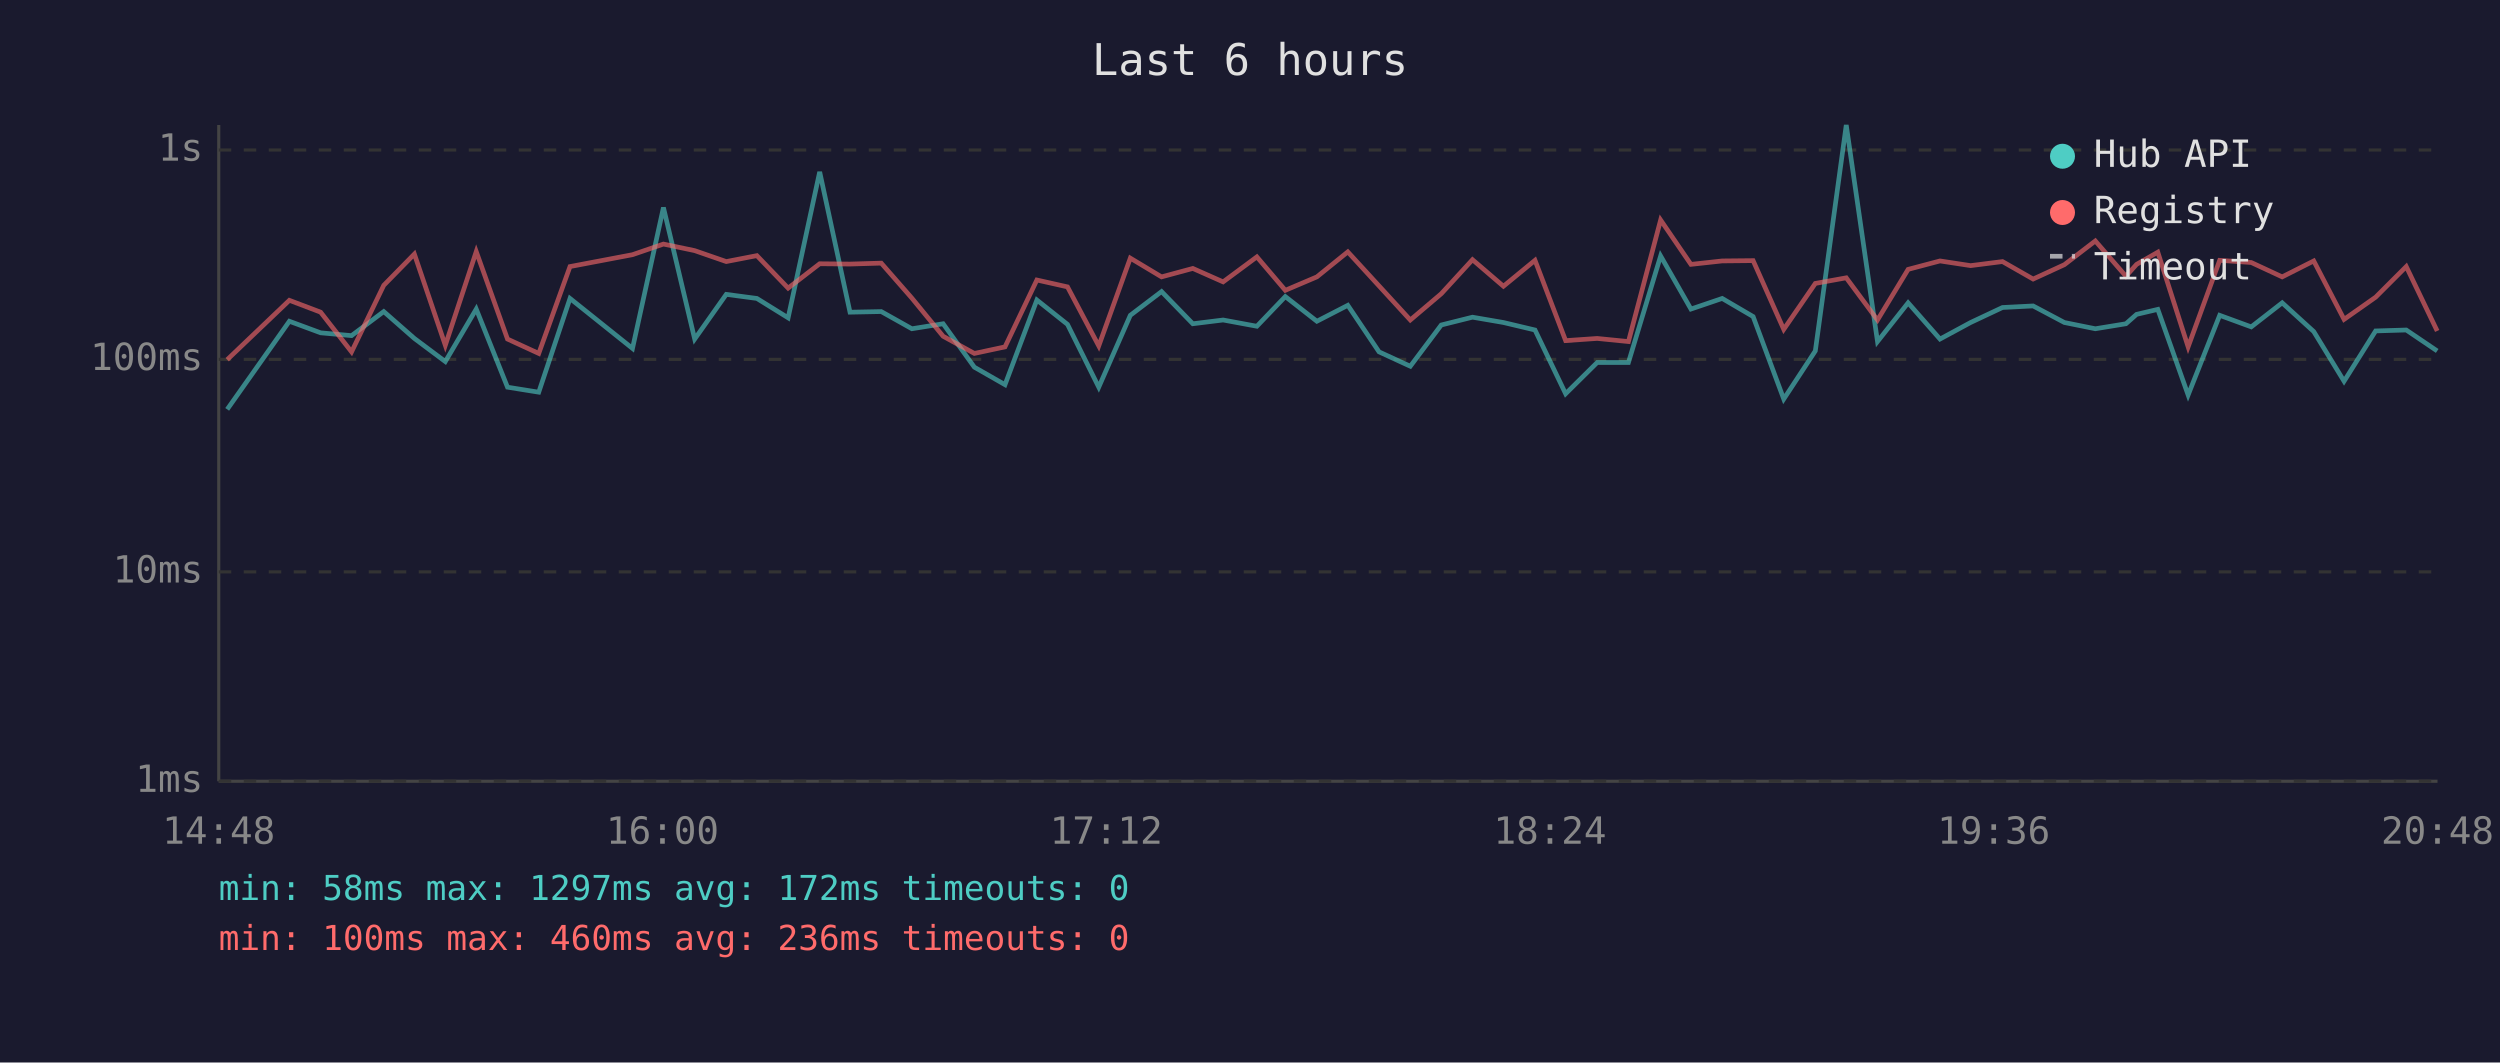
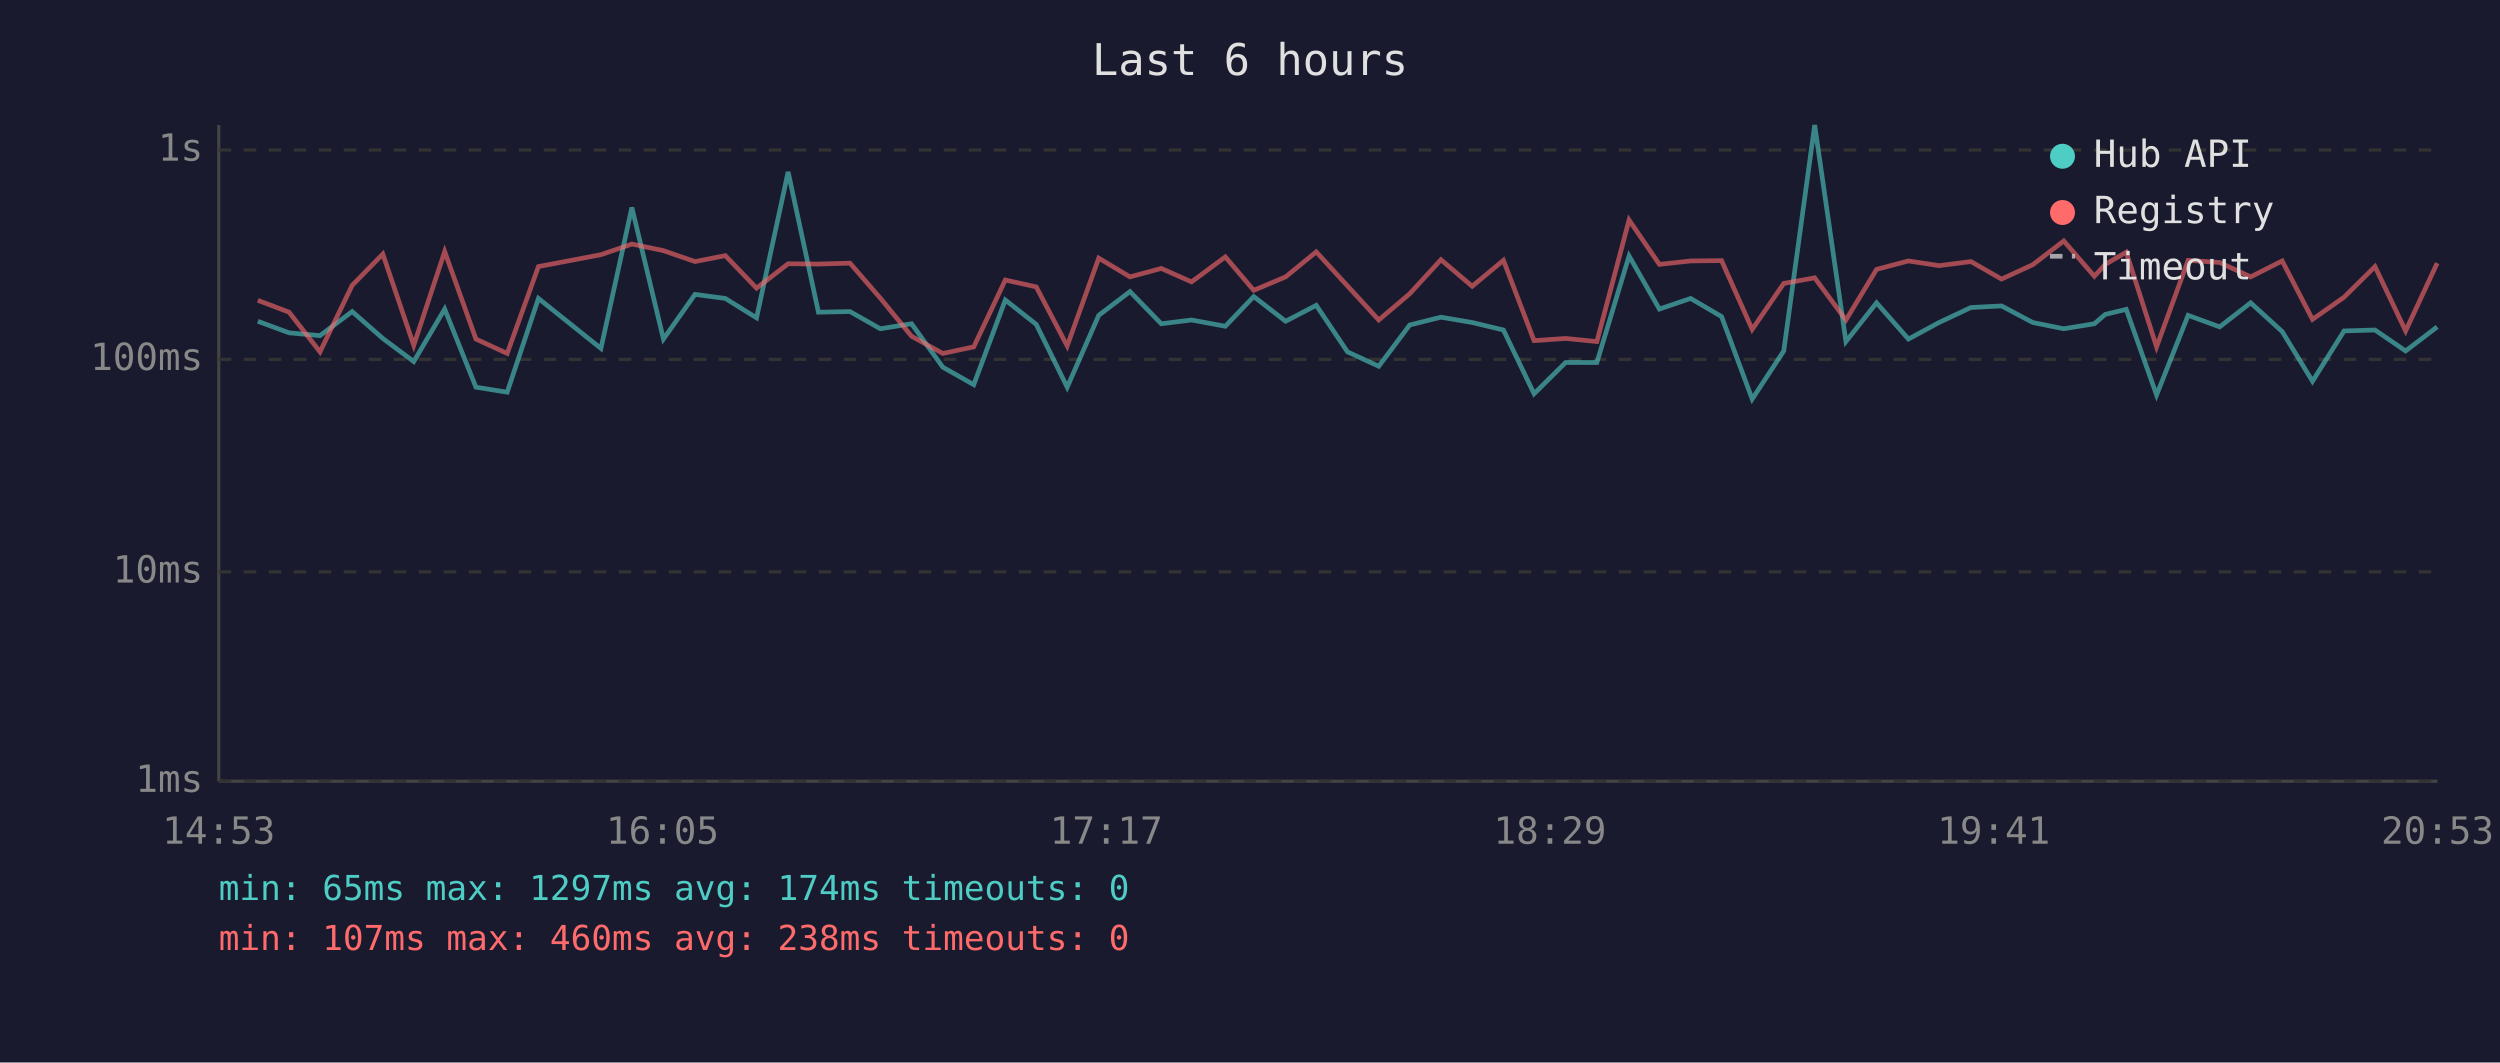
<svg xmlns="http://www.w3.org/2000/svg" viewBox="0 0 800 340" font-family="monospace" font-size="12">
  <rect width="800" height="340" fill="#1a1a2e" />
  <text x="400" y="24" fill="#e0e0e0" font-size="14" text-anchor="middle">Last 6 hours</text>
  <line x1="70" y1="40" x2="70" y2="250" stroke="#444" stroke-width="1" />
  <line x1="70" y1="250" x2="780" y2="250" stroke="#444" stroke-width="1" />
  <line x1="70" y1="250" x2="780" y2="250" stroke="#333" stroke-width="1" stroke-dasharray="4" />
  <text x="65" y="250" fill="#888" text-anchor="end" dominant-baseline="middle">1ms</text>
  <line x1="70" y1="183" x2="780" y2="183" stroke="#333" stroke-width="1" stroke-dasharray="4" />
  <text x="65" y="183" fill="#888" text-anchor="end" dominant-baseline="middle">10ms</text>
  <line x1="70" y1="115" x2="780" y2="115" stroke="#333" stroke-width="1" stroke-dasharray="4" />
  <text x="65" y="115" fill="#888" text-anchor="end" dominant-baseline="middle">100ms</text>
  <line x1="70" y1="48" x2="780" y2="48" stroke="#333" stroke-width="1" stroke-dasharray="4" />
  <text x="65" y="48" fill="#888" text-anchor="end" dominant-baseline="middle">1s</text>
-   <text x="70" y="270" fill="#888" text-anchor="middle">14:48</text>
-   <text x="212" y="270" fill="#888" text-anchor="middle">16:00</text>
-   <text x="354" y="270" fill="#888" text-anchor="middle">17:12</text>
-   <text x="496" y="270" fill="#888" text-anchor="middle">18:24</text>
-   <text x="638" y="270" fill="#888" text-anchor="middle">19:36</text>
-   <text x="780" y="270" fill="#888" text-anchor="middle">20:48</text>
-   <polyline points="72.7,131.0 92.6,102.8 102.6,106.5 112.5,107.4 122.8,99.7 132.6,108.3 142.5,115.7 152.4,98.9 162.4,123.9 172.4,125.5 182.4,95.5 202.4,111.5 212.3,66.4 222.3,108.5 232.4,94.2 242.2,95.5 252.2,101.7 262.3,55.0 272.0,99.9 282.0,99.7 291.8,105.2 301.8,103.6 311.8,117.5 321.6,123.1 331.8,96.0 341.6,103.8 351.6,123.9 361.7,100.9 371.7,93.3 381.7,103.6 391.4,102.4 402.2,104.4 411.3,94.9 421.4,102.8 431.3,97.7 441.3,112.6 451.3,117.2 461.2,104.0 471.2,101.5 481.1,103.2 491.2,105.6 501.0,126.0 511.1,116.0 521.1,116.0 531.4,81.9 541.1,98.9 551.1,95.5 561.0,101.3 570.8,127.7 580.9,112.3 590.8,40.0 600.8,109.3 610.6,96.9 620.8,108.5 630.6,103.2 640.8,98.4 650.6,97.9 660.6,103.2 670.5,105.2 680.3,103.6 683.7,100.6 690.5,99.0 700.2,126.4 710.3,100.9 720.4,104.6 730.3,96.9 740.4,106.1 750.1,122.0 760.2,105.9 770.0,105.6 779.9,112.3" fill="none" stroke="#4ecdc4" stroke-width="1.5" opacity="0.6" />
-   <polyline points="72.7,115.1 92.6,96.1 102.6,99.9 112.5,112.6 122.8,91.3 132.6,81.3 142.5,110.5 152.4,80.5 162.4,108.5 172.4,113.1 182.4,85.3 202.4,81.5 212.3,78.1 222.3,80.2 232.4,83.7 242.2,81.8 252.2,92.2 262.3,84.4 272.0,84.5 282.0,84.2 291.8,95.4 301.8,107.6 311.8,113.1 321.6,111.0 331.8,89.6 341.6,91.8 351.6,110.7 361.7,82.6 371.7,88.6 381.7,85.9 391.4,90.2 402.2,82.2 411.3,92.9 421.4,88.6 431.3,80.6 441.3,91.5 451.3,102.4 461.2,94.0 471.2,83.1 481.1,91.6 491.2,83.3 501.0,109.0 511.1,108.3 521.1,109.3 531.4,70.4 541.1,84.6 551.1,83.5 561.0,83.4 570.8,105.4 580.9,90.7 590.8,88.9 600.8,102.4 610.6,86.2 620.8,83.5 630.6,85.0 640.8,83.7 650.6,89.3 660.6,84.7 670.5,77.1 680.3,88.4 683.7,84.6 690.5,80.7 700.2,111.0 710.3,83.3 720.4,84.0 730.3,88.6 740.4,83.5 750.1,102.2 760.2,95.1 770.0,85.3 779.9,105.9" fill="none" stroke="#ff6b6b" stroke-width="1.5" opacity="0.6" />
+   <text x="70" y="270" fill="#888" text-anchor="middle">14:53</text>
+   <text x="212" y="270" fill="#888" text-anchor="middle">16:05</text>
+   <text x="354" y="270" fill="#888" text-anchor="middle">17:17</text>
+   <text x="496" y="270" fill="#888" text-anchor="middle">18:29</text>
+   <text x="638" y="270" fill="#888" text-anchor="middle">19:41</text>
+   <text x="780" y="270" fill="#888" text-anchor="middle">20:53</text>
+   <polyline points="82.5,102.8 92.5,106.5 102.4,107.4 112.7,99.7 122.5,108.3 132.4,115.7 142.3,98.9 152.3,123.9 162.3,125.5 172.3,95.5 192.3,111.5 202.2,66.4 212.3,108.5 222.4,94.2 232.1,95.5 242.1,101.7 252.2,55.0 261.9,99.9 272.0,99.7 281.7,105.2 291.7,103.6 301.7,117.5 311.6,123.1 321.7,96.0 331.6,103.8 341.5,123.9 351.6,100.9 361.6,93.3 371.6,103.6 381.3,102.4 392.1,104.4 401.2,94.9 411.4,102.8 421.2,97.7 431.2,112.6 441.2,117.2 451.1,104.0 461.1,101.5 471.1,103.2 481.1,105.6 490.9,126.0 501.0,116.0 511.0,116.0 521.3,81.9 531.0,98.9 541.0,95.5 550.9,101.3 560.7,127.7 570.8,112.3 580.7,40.0 590.7,109.3 600.5,96.9 610.7,108.5 620.5,103.2 630.7,98.4 640.5,97.9 650.5,103.2 660.4,105.2 670.2,103.6 673.7,100.6 680.4,99.0 690.1,126.4 700.2,100.9 710.3,104.6 720.2,96.9 730.3,106.1 740.0,122.0 750.1,105.9 760.0,105.6 769.8,112.3 779.9,104.6" fill="none" stroke="#4ecdc4" stroke-width="1.5" opacity="0.6" />
+   <polyline points="82.5,96.1 92.5,99.9 102.4,112.6 112.7,91.3 122.5,81.3 132.4,110.5 142.3,80.5 152.3,108.5 162.3,113.1 172.3,85.3 192.3,81.5 202.2,78.1 212.3,80.2 222.4,83.7 232.1,81.8 242.1,92.2 252.2,84.4 261.9,84.5 272.0,84.2 281.7,95.4 291.7,107.6 301.7,113.1 311.6,111.0 321.7,89.6 331.6,91.8 341.5,110.7 351.6,82.6 361.6,88.6 371.6,85.9 381.3,90.2 392.1,82.2 401.2,92.9 411.4,88.6 421.2,80.6 431.2,91.5 441.2,102.4 451.1,94.0 461.1,83.1 471.1,91.6 481.1,83.3 490.9,109.0 501.0,108.3 511.0,109.3 521.3,70.4 531.0,84.6 541.0,83.5 550.9,83.4 560.7,105.4 570.8,90.7 580.7,88.9 590.7,102.4 600.5,86.2 610.7,83.5 620.5,85.0 630.7,83.7 640.5,89.3 650.5,84.7 660.4,77.1 670.2,88.4 673.7,84.6 680.4,80.7 690.1,111.0 700.2,83.3 710.3,84.0 720.2,88.6 730.3,83.5 740.0,102.2 750.1,95.1 760.0,85.3 769.8,105.9 779.9,84.2" fill="none" stroke="#ff6b6b" stroke-width="1.5" opacity="0.6" />
  <circle cx="660" cy="50" r="4" fill="#4ecdc4" />
  <text x="670" y="50" fill="#e0e0e0" dominant-baseline="middle">Hub API</text>
  <circle cx="660" cy="68" r="4" fill="#ff6b6b" />
  <text x="670" y="68" fill="#e0e0e0" dominant-baseline="middle">Registry</text>
  <line x1="656" y1="82" x2="664" y2="82" stroke="#e0e0e0" stroke-width="1.5" stroke-dasharray="4,3" opacity="0.7" />
  <text x="670" y="86" fill="#e0e0e0" dominant-baseline="middle">Timeout</text>
-   <text x="70" y="288" fill="#4ecdc4" font-size="11">min: 58ms  max: 1297ms  avg: 172ms  timeouts: 0</text>
-   <text x="70" y="304" fill="#ff6b6b" font-size="11">min: 100ms  max: 460ms  avg: 236ms  timeouts: 0</text>
+   <text x="70" y="288" fill="#4ecdc4" font-size="11">min: 65ms  max: 1297ms  avg: 174ms  timeouts: 0</text>
+   <text x="70" y="304" fill="#ff6b6b" font-size="11">min: 107ms  max: 460ms  avg: 238ms  timeouts: 0</text>
</svg>
